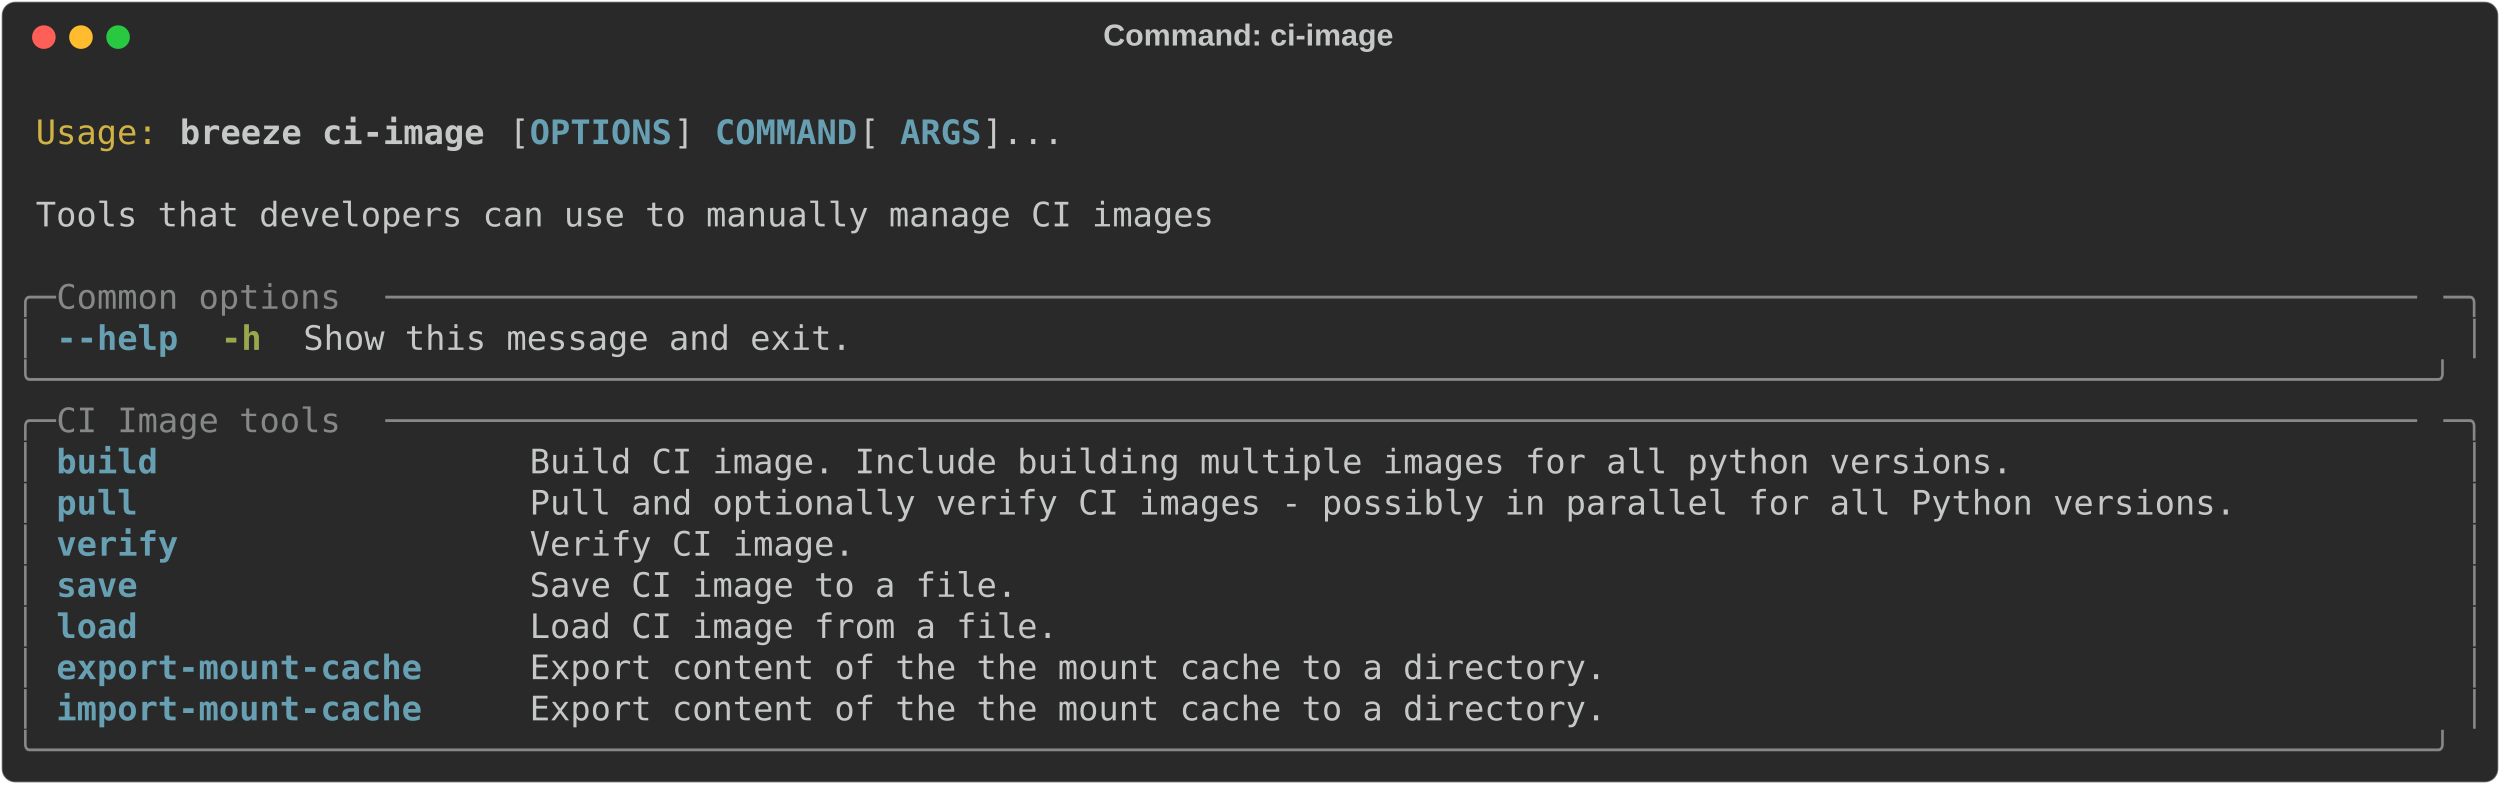
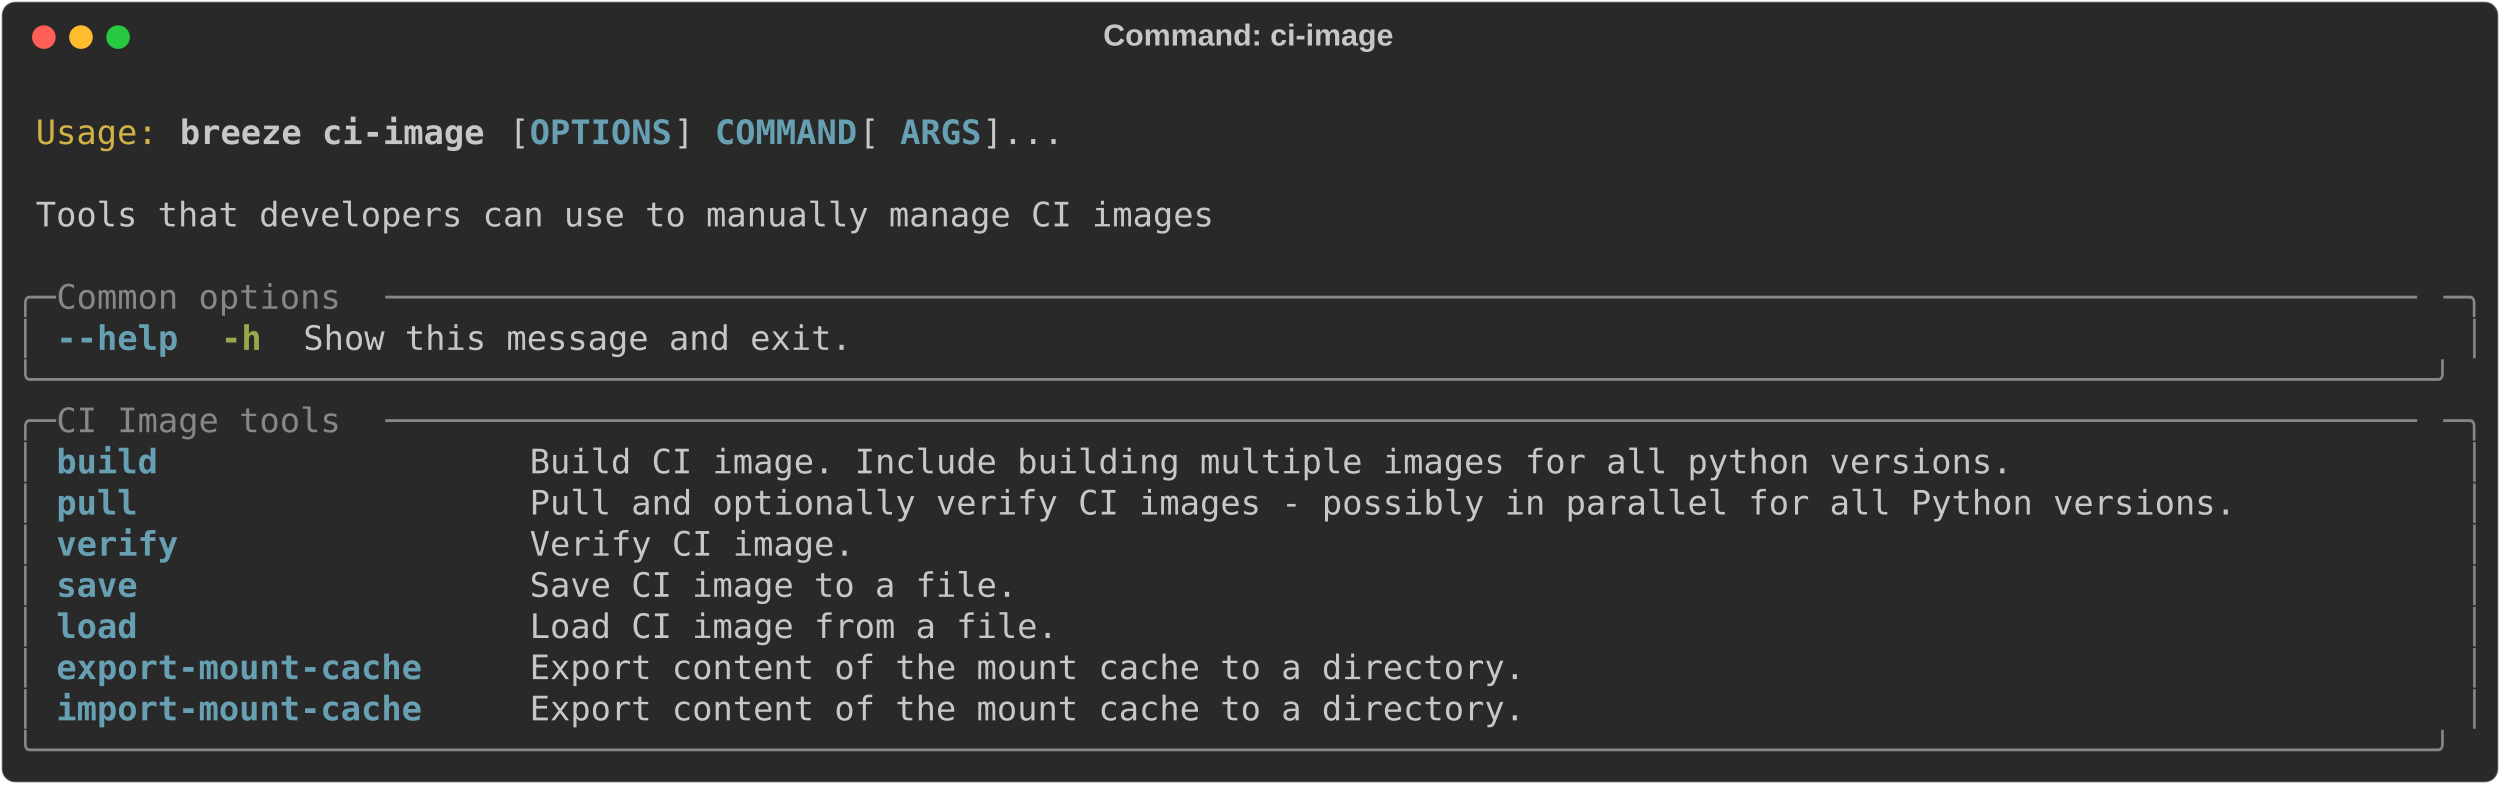
<svg xmlns="http://www.w3.org/2000/svg" class="rich-terminal" viewBox="0 0 1482 464.8">
  <style>

    @font-face {
        font-family: "Fira Code";
        src: local("FiraCode-Regular"),
                url("https://cdnjs.cloudflare.com/ajax/libs/firacode/6.2.0/woff2/FiraCode-Regular.woff2") format("woff2"),
                url("https://cdnjs.cloudflare.com/ajax/libs/firacode/6.2.0/woff/FiraCode-Regular.woff") format("woff");
        font-style: normal;
        font-weight: 400;
    }
    @font-face {
        font-family: "Fira Code";
        src: local("FiraCode-Bold"),
                url("https://cdnjs.cloudflare.com/ajax/libs/firacode/6.2.0/woff2/FiraCode-Bold.woff2") format("woff2"),
                url("https://cdnjs.cloudflare.com/ajax/libs/firacode/6.2.0/woff/FiraCode-Bold.woff") format("woff");
        font-style: bold;
        font-weight: 700;
    }

    .breeze-ci-image-matrix {
        font-family: Fira Code, monospace;
        font-size: 20px;
        line-height: 24.4px;
        font-variant-east-asian: full-width;
    }

    .breeze-ci-image-title {
        font-size: 18px;
        font-weight: bold;
        font-family: arial;
    }

    .breeze-ci-image-r1 { fill: #c5c8c6 }
.breeze-ci-image-r2 { fill: #d0b344 }
.breeze-ci-image-r3 { fill: #c5c8c6;font-weight: bold }
.breeze-ci-image-r4 { fill: #68a0b3;font-weight: bold }
.breeze-ci-image-r5 { fill: #868887 }
.breeze-ci-image-r6 { fill: #98a84b;font-weight: bold }
    </style>
  <defs>
    <clipPath id="breeze-ci-image-clip-terminal">
      <rect x="0" y="0" width="1463.0" height="413.8" />
    </clipPath>
    <clipPath id="breeze-ci-image-line-0">
      <rect x="0" y="1.5" width="1464" height="24.65" />
    </clipPath>
    <clipPath id="breeze-ci-image-line-1">
      <rect x="0" y="25.9" width="1464" height="24.65" />
    </clipPath>
    <clipPath id="breeze-ci-image-line-2">
      <rect x="0" y="50.3" width="1464" height="24.65" />
    </clipPath>
    <clipPath id="breeze-ci-image-line-3">
      <rect x="0" y="74.7" width="1464" height="24.65" />
    </clipPath>
    <clipPath id="breeze-ci-image-line-4">
      <rect x="0" y="99.1" width="1464" height="24.65" />
    </clipPath>
    <clipPath id="breeze-ci-image-line-5">
      <rect x="0" y="123.5" width="1464" height="24.65" />
    </clipPath>
    <clipPath id="breeze-ci-image-line-6">
      <rect x="0" y="147.9" width="1464" height="24.65" />
    </clipPath>
    <clipPath id="breeze-ci-image-line-7">
      <rect x="0" y="172.3" width="1464" height="24.65" />
    </clipPath>
    <clipPath id="breeze-ci-image-line-8">
      <rect x="0" y="196.7" width="1464" height="24.65" />
    </clipPath>
    <clipPath id="breeze-ci-image-line-9">
      <rect x="0" y="221.1" width="1464" height="24.65" />
    </clipPath>
    <clipPath id="breeze-ci-image-line-10">
      <rect x="0" y="245.5" width="1464" height="24.65" />
    </clipPath>
    <clipPath id="breeze-ci-image-line-11">
      <rect x="0" y="269.9" width="1464" height="24.65" />
    </clipPath>
    <clipPath id="breeze-ci-image-line-12">
      <rect x="0" y="294.3" width="1464" height="24.65" />
    </clipPath>
    <clipPath id="breeze-ci-image-line-13">
      <rect x="0" y="318.7" width="1464" height="24.65" />
    </clipPath>
    <clipPath id="breeze-ci-image-line-14">
      <rect x="0" y="343.1" width="1464" height="24.65" />
    </clipPath>
    <clipPath id="breeze-ci-image-line-15">
      <rect x="0" y="367.5" width="1464" height="24.65" />
    </clipPath>
  </defs>
  <rect fill="#292929" stroke="rgba(255,255,255,0.35)" stroke-width="1" x="1" y="1" width="1480" height="462.8" rx="8" />
  <text class="breeze-ci-image-title" fill="#c5c8c6" text-anchor="middle" x="740" y="27">Command: ci-image</text>
  <g transform="translate(26,22)">
    <circle cx="0" cy="0" r="7" fill="#ff5f57" />
    <circle cx="22" cy="0" r="7" fill="#febc2e" />
    <circle cx="44" cy="0" r="7" fill="#28c840" />
  </g>
  <g transform="translate(9, 41)" clip-path="url(#breeze-ci-image-clip-terminal)">
    <g class="breeze-ci-image-matrix">
      <text class="breeze-ci-image-r1" x="1464" y="20" textLength="12.2" clip-path="url(#breeze-ci-image-line-0)">
</text>
      <text class="breeze-ci-image-r2" x="12.2" y="44.4" textLength="73.2" clip-path="url(#breeze-ci-image-line-1)">Usage:</text>
      <text class="breeze-ci-image-r3" x="97.6" y="44.4" textLength="183" clip-path="url(#breeze-ci-image-line-1)">breeze ci-image</text>
      <text class="breeze-ci-image-r1" x="292.8" y="44.4" textLength="12.2" clip-path="url(#breeze-ci-image-line-1)">[</text>
      <text class="breeze-ci-image-r4" x="305" y="44.4" textLength="85.4" clip-path="url(#breeze-ci-image-line-1)">OPTIONS</text>
      <text class="breeze-ci-image-r1" x="390.4" y="44.4" textLength="24.4" clip-path="url(#breeze-ci-image-line-1)">] </text>
      <text class="breeze-ci-image-r4" x="414.8" y="44.4" textLength="85.4" clip-path="url(#breeze-ci-image-line-1)">COMMAND</text>
      <text class="breeze-ci-image-r1" x="500.2" y="44.4" textLength="24.4" clip-path="url(#breeze-ci-image-line-1)"> [</text>
      <text class="breeze-ci-image-r4" x="524.6" y="44.4" textLength="48.8" clip-path="url(#breeze-ci-image-line-1)">ARGS</text>
      <text class="breeze-ci-image-r1" x="573.4" y="44.4" textLength="48.8" clip-path="url(#breeze-ci-image-line-1)">]...</text>
      <text class="breeze-ci-image-r1" x="1464" y="44.4" textLength="12.2" clip-path="url(#breeze-ci-image-line-1)">
</text>
      <text class="breeze-ci-image-r1" x="1464" y="68.8" textLength="12.2" clip-path="url(#breeze-ci-image-line-2)">
</text>
      <text class="breeze-ci-image-r1" x="12.2" y="93.2" textLength="707.6" clip-path="url(#breeze-ci-image-line-3)">Tools that developers can use to manually manage CI images</text>
      <text class="breeze-ci-image-r1" x="1464" y="93.2" textLength="12.2" clip-path="url(#breeze-ci-image-line-3)">
</text>
      <text class="breeze-ci-image-r1" x="1464" y="117.6" textLength="12.2" clip-path="url(#breeze-ci-image-line-4)">
</text>
      <text class="breeze-ci-image-r5" x="0" y="142" textLength="24.4" clip-path="url(#breeze-ci-image-line-5)">╭─</text>
      <text class="breeze-ci-image-r5" x="24.4" y="142" textLength="195.2" clip-path="url(#breeze-ci-image-line-5)"> Common options </text>
      <text class="breeze-ci-image-r5" x="219.6" y="142" textLength="1220" clip-path="url(#breeze-ci-image-line-5)">────────────────────────────────────────────────────────────────────────────────────────────────────</text>
      <text class="breeze-ci-image-r5" x="1439.6" y="142" textLength="24.4" clip-path="url(#breeze-ci-image-line-5)">─╮</text>
      <text class="breeze-ci-image-r1" x="1464" y="142" textLength="12.2" clip-path="url(#breeze-ci-image-line-5)">
</text>
      <text class="breeze-ci-image-r5" x="0" y="166.4" textLength="12.2" clip-path="url(#breeze-ci-image-line-6)">│</text>
      <text class="breeze-ci-image-r4" x="24.4" y="166.4" textLength="73.2" clip-path="url(#breeze-ci-image-line-6)">--help</text>
      <text class="breeze-ci-image-r6" x="122" y="166.4" textLength="24.4" clip-path="url(#breeze-ci-image-line-6)">-h</text>
      <text class="breeze-ci-image-r1" x="170.8" y="166.4" textLength="329.4" clip-path="url(#breeze-ci-image-line-6)">Show this message and exit.</text>
      <text class="breeze-ci-image-r5" x="1451.8" y="166.4" textLength="12.2" clip-path="url(#breeze-ci-image-line-6)">│</text>
      <text class="breeze-ci-image-r1" x="1464" y="166.4" textLength="12.2" clip-path="url(#breeze-ci-image-line-6)">
</text>
      <text class="breeze-ci-image-r5" x="0" y="190.8" textLength="1464" clip-path="url(#breeze-ci-image-line-7)">╰──────────────────────────────────────────────────────────────────────────────────────────────────────────────────────╯</text>
      <text class="breeze-ci-image-r1" x="1464" y="190.8" textLength="12.2" clip-path="url(#breeze-ci-image-line-7)">
</text>
      <text class="breeze-ci-image-r5" x="0" y="215.2" textLength="24.4" clip-path="url(#breeze-ci-image-line-8)">╭─</text>
      <text class="breeze-ci-image-r5" x="24.4" y="215.2" textLength="195.2" clip-path="url(#breeze-ci-image-line-8)"> CI Image tools </text>
      <text class="breeze-ci-image-r5" x="219.6" y="215.2" textLength="1220" clip-path="url(#breeze-ci-image-line-8)">────────────────────────────────────────────────────────────────────────────────────────────────────</text>
      <text class="breeze-ci-image-r5" x="1439.6" y="215.2" textLength="24.4" clip-path="url(#breeze-ci-image-line-8)">─╮</text>
      <text class="breeze-ci-image-r1" x="1464" y="215.2" textLength="12.2" clip-path="url(#breeze-ci-image-line-8)">
</text>
      <text class="breeze-ci-image-r5" x="0" y="239.6" textLength="12.2" clip-path="url(#breeze-ci-image-line-9)">│</text>
      <text class="breeze-ci-image-r4" x="24.4" y="239.6" textLength="256.2" clip-path="url(#breeze-ci-image-line-9)">build                </text>
      <text class="breeze-ci-image-r1" x="305" y="239.6" textLength="1134.6" clip-path="url(#breeze-ci-image-line-9)">Build CI image. Include building multiple images for all python versions.                    </text>
      <text class="breeze-ci-image-r5" x="1451.8" y="239.6" textLength="12.2" clip-path="url(#breeze-ci-image-line-9)">│</text>
      <text class="breeze-ci-image-r1" x="1464" y="239.6" textLength="12.2" clip-path="url(#breeze-ci-image-line-9)">
</text>
      <text class="breeze-ci-image-r5" x="0" y="264" textLength="12.2" clip-path="url(#breeze-ci-image-line-10)">│</text>
      <text class="breeze-ci-image-r4" x="24.4" y="264" textLength="256.2" clip-path="url(#breeze-ci-image-line-10)">pull                 </text>
      <text class="breeze-ci-image-r1" x="305" y="264" textLength="1134.6" clip-path="url(#breeze-ci-image-line-10)">Pull and optionally verify CI images - possibly in parallel for all Python versions.         </text>
      <text class="breeze-ci-image-r5" x="1451.8" y="264" textLength="12.2" clip-path="url(#breeze-ci-image-line-10)">│</text>
      <text class="breeze-ci-image-r1" x="1464" y="264" textLength="12.2" clip-path="url(#breeze-ci-image-line-10)">
</text>
      <text class="breeze-ci-image-r5" x="0" y="288.4" textLength="12.2" clip-path="url(#breeze-ci-image-line-11)">│</text>
      <text class="breeze-ci-image-r4" x="24.4" y="288.4" textLength="256.2" clip-path="url(#breeze-ci-image-line-11)">verify               </text>
      <text class="breeze-ci-image-r1" x="305" y="288.4" textLength="1134.6" clip-path="url(#breeze-ci-image-line-11)">Verify CI image.                                                                             </text>
      <text class="breeze-ci-image-r5" x="1451.8" y="288.4" textLength="12.2" clip-path="url(#breeze-ci-image-line-11)">│</text>
      <text class="breeze-ci-image-r1" x="1464" y="288.4" textLength="12.2" clip-path="url(#breeze-ci-image-line-11)">
</text>
      <text class="breeze-ci-image-r5" x="0" y="312.8" textLength="12.2" clip-path="url(#breeze-ci-image-line-12)">│</text>
      <text class="breeze-ci-image-r4" x="24.4" y="312.8" textLength="256.2" clip-path="url(#breeze-ci-image-line-12)">save                 </text>
      <text class="breeze-ci-image-r1" x="305" y="312.8" textLength="1134.6" clip-path="url(#breeze-ci-image-line-12)">Save CI image to a file.                                                                     </text>
      <text class="breeze-ci-image-r5" x="1451.8" y="312.8" textLength="12.2" clip-path="url(#breeze-ci-image-line-12)">│</text>
      <text class="breeze-ci-image-r1" x="1464" y="312.8" textLength="12.2" clip-path="url(#breeze-ci-image-line-12)">
</text>
      <text class="breeze-ci-image-r5" x="0" y="337.2" textLength="12.2" clip-path="url(#breeze-ci-image-line-13)">│</text>
      <text class="breeze-ci-image-r4" x="24.4" y="337.2" textLength="256.2" clip-path="url(#breeze-ci-image-line-13)">load                 </text>
      <text class="breeze-ci-image-r1" x="305" y="337.2" textLength="1134.6" clip-path="url(#breeze-ci-image-line-13)">Load CI image from a file.                                                                   </text>
      <text class="breeze-ci-image-r5" x="1451.8" y="337.2" textLength="12.2" clip-path="url(#breeze-ci-image-line-13)">│</text>
      <text class="breeze-ci-image-r1" x="1464" y="337.2" textLength="12.2" clip-path="url(#breeze-ci-image-line-13)">
</text>
      <text class="breeze-ci-image-r5" x="0" y="361.6" textLength="12.2" clip-path="url(#breeze-ci-image-line-14)">│</text>
      <text class="breeze-ci-image-r4" x="24.4" y="361.6" textLength="256.2" clip-path="url(#breeze-ci-image-line-14)">export-mount-cache   </text>
-       <text class="breeze-ci-image-r1" x="305" y="361.6" textLength="1134.6" clip-path="url(#breeze-ci-image-line-14)">Export content of the the mount cache to a directory.                                        </text>
+       <text class="breeze-ci-image-r1" x="305" y="361.6" textLength="1134.6" clip-path="url(#breeze-ci-image-line-14)">Export content of the mount cache to a directory.                                            </text>
      <text class="breeze-ci-image-r5" x="1451.8" y="361.6" textLength="12.2" clip-path="url(#breeze-ci-image-line-14)">│</text>
      <text class="breeze-ci-image-r1" x="1464" y="361.6" textLength="12.2" clip-path="url(#breeze-ci-image-line-14)">
</text>
      <text class="breeze-ci-image-r5" x="0" y="386" textLength="12.2" clip-path="url(#breeze-ci-image-line-15)">│</text>
      <text class="breeze-ci-image-r4" x="24.4" y="386" textLength="256.2" clip-path="url(#breeze-ci-image-line-15)">import-mount-cache   </text>
-       <text class="breeze-ci-image-r1" x="305" y="386" textLength="1134.6" clip-path="url(#breeze-ci-image-line-15)">Export content of the the mount cache to a directory.                                        </text>
+       <text class="breeze-ci-image-r1" x="305" y="386" textLength="1134.6" clip-path="url(#breeze-ci-image-line-15)">Export content of the mount cache to a directory.                                            </text>
      <text class="breeze-ci-image-r5" x="1451.8" y="386" textLength="12.2" clip-path="url(#breeze-ci-image-line-15)">│</text>
      <text class="breeze-ci-image-r1" x="1464" y="386" textLength="12.2" clip-path="url(#breeze-ci-image-line-15)">
</text>
      <text class="breeze-ci-image-r5" x="0" y="410.4" textLength="1464" clip-path="url(#breeze-ci-image-line-16)">╰──────────────────────────────────────────────────────────────────────────────────────────────────────────────────────╯</text>
      <text class="breeze-ci-image-r1" x="1464" y="410.4" textLength="12.2" clip-path="url(#breeze-ci-image-line-16)">
</text>
    </g>
  </g>
</svg>
